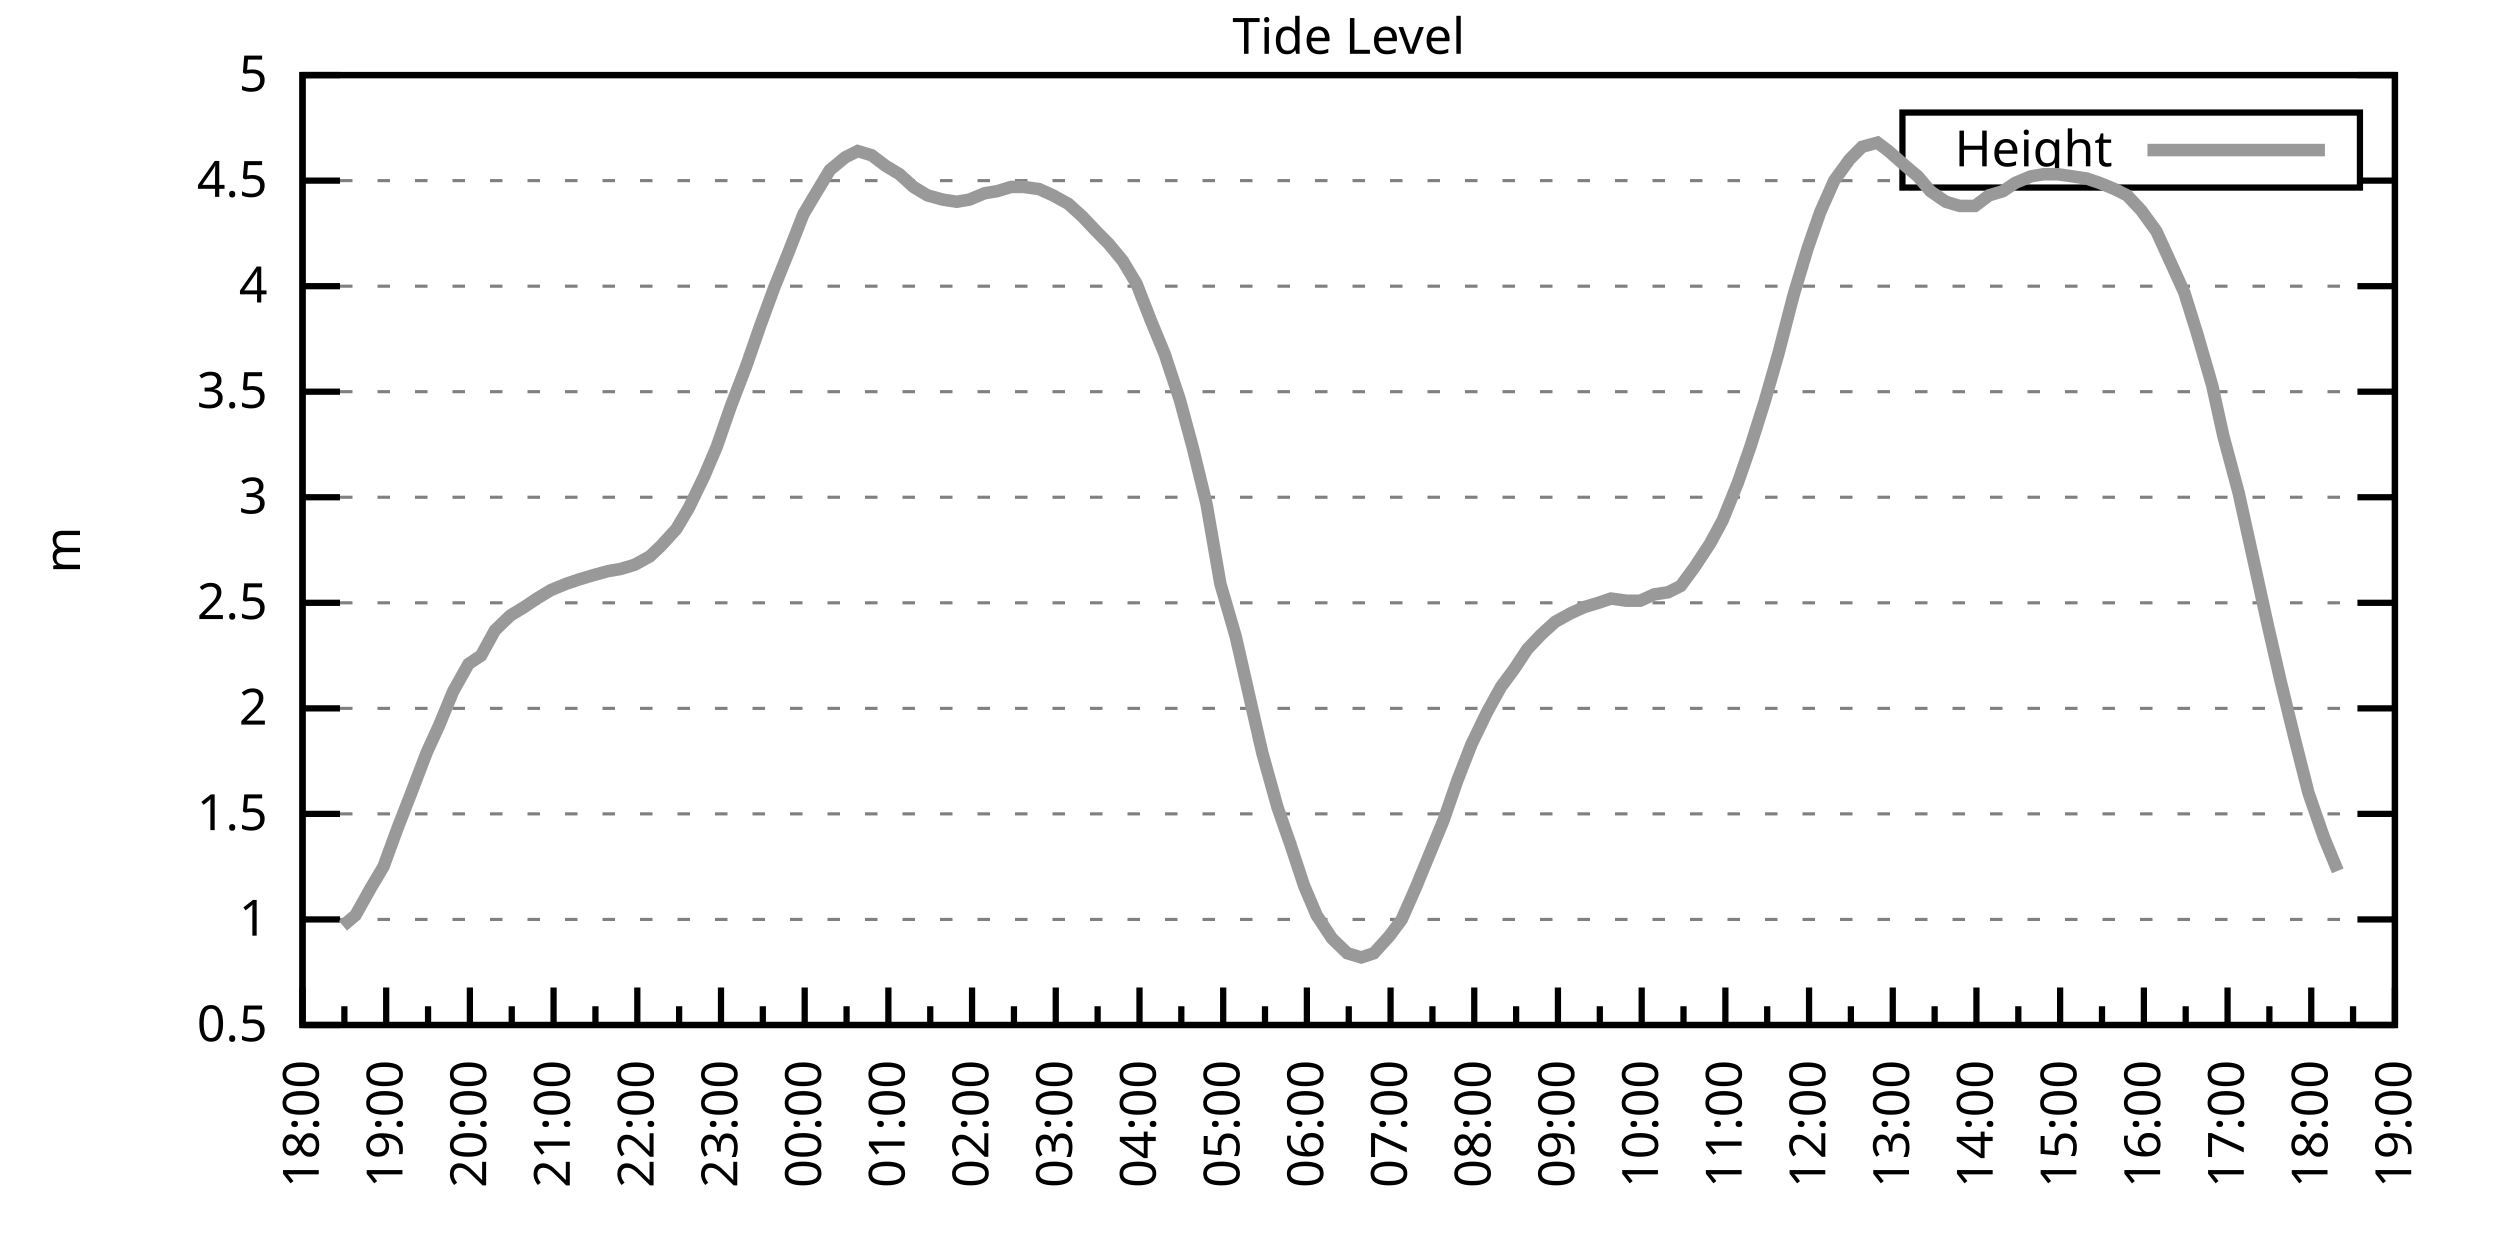
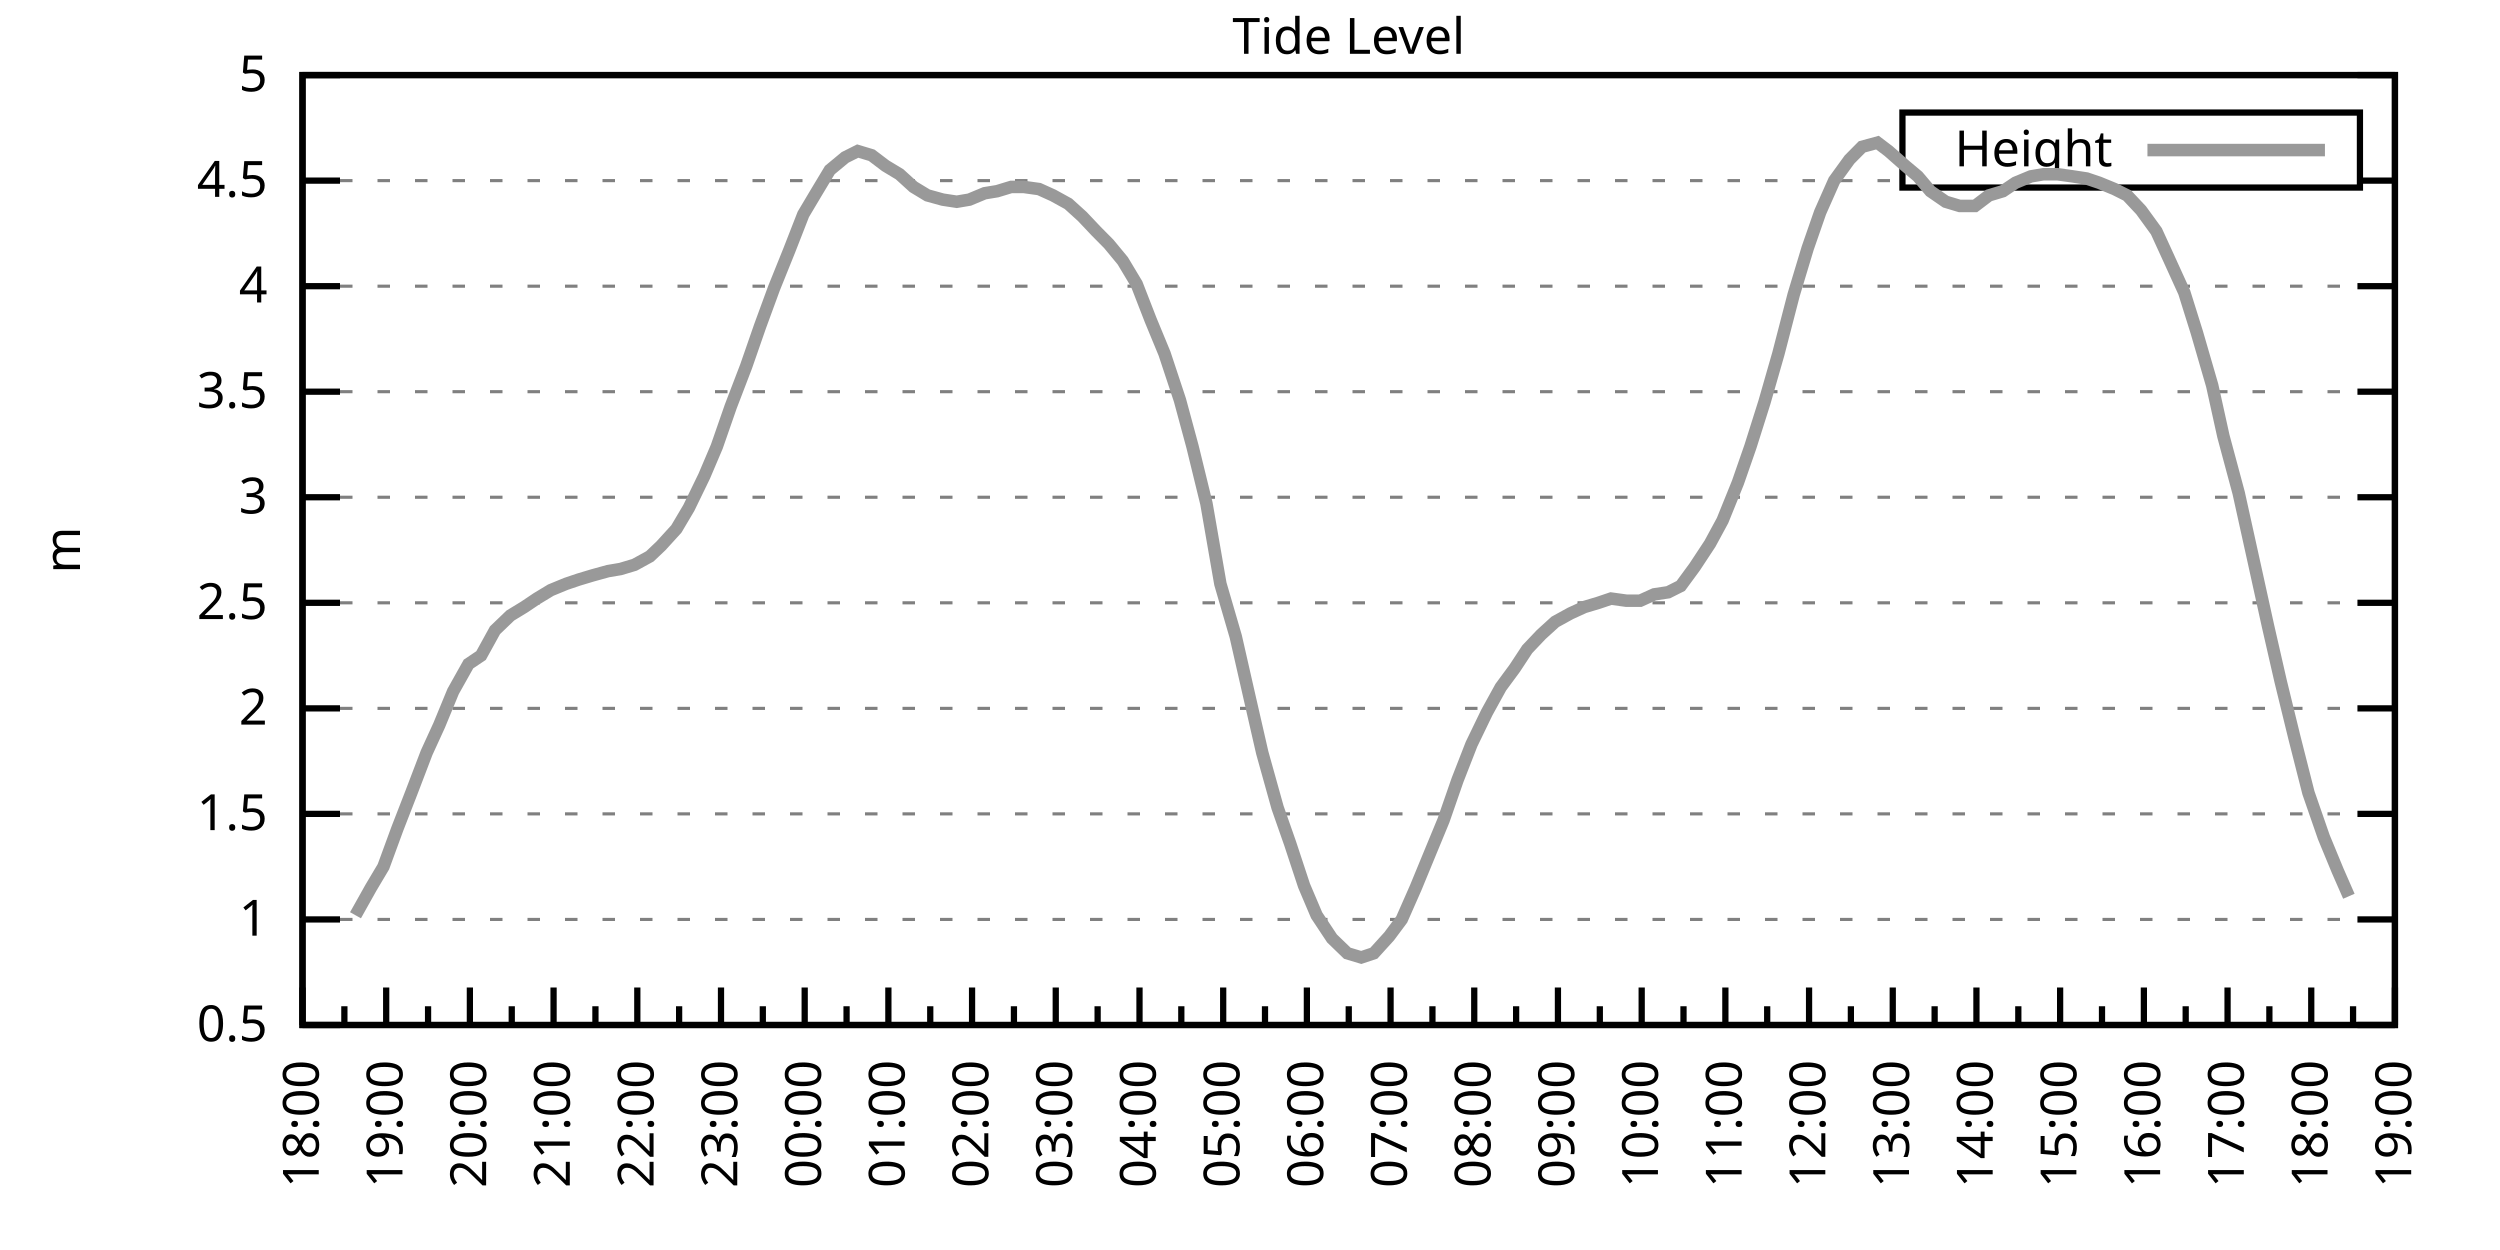
<svg xmlns="http://www.w3.org/2000/svg" xmlns:xlink="http://www.w3.org/1999/xlink" width="400" height="200" viewBox="0 0 400 200">
  <g id="gnuplot_canvas">
    <rect x="0" y="0" width="400" height="200" fill="none" />
    <defs>
      <circle id="gpDot" r="0.5" stroke-width="0.5" stroke="currentColor" />
      <path id="gpPt0" stroke-width="0.333" stroke="currentColor" d="M-1,0 h2 M0,-1 v2" />
      <path id="gpPt1" stroke-width="0.333" stroke="currentColor" d="M-1,-1 L1,1 M1,-1 L-1,1" />
      <path id="gpPt2" stroke-width="0.333" stroke="currentColor" d="M-1,0 L1,0 M0,-1 L0,1 M-1,-1 L1,1 M-1,1 L1,-1" />
      <rect id="gpPt3" stroke-width="0.333" stroke="currentColor" x="-1" y="-1" width="2" height="2" />
      <rect id="gpPt4" stroke-width="0.333" stroke="currentColor" fill="currentColor" x="-1" y="-1" width="2" height="2" />
      <circle id="gpPt5" stroke-width="0.333" stroke="currentColor" cx="0" cy="0" r="1" />
      <use xlink:href="#gpPt5" id="gpPt6" fill="currentColor" stroke="none" />
      <path id="gpPt7" stroke-width="0.333" stroke="currentColor" d="M0,-1.33 L-1.33,0.67 L1.33,0.67 z" />
      <use xlink:href="#gpPt7" id="gpPt8" fill="currentColor" stroke="none" />
      <use xlink:href="#gpPt7" id="gpPt9" stroke="currentColor" transform="rotate(180)" />
      <use xlink:href="#gpPt9" id="gpPt10" fill="currentColor" stroke="none" />
      <use xlink:href="#gpPt3" id="gpPt11" stroke="currentColor" transform="rotate(45)" />
      <use xlink:href="#gpPt11" id="gpPt12" fill="currentColor" stroke="none" />
      <path id="gpPt13" stroke-width="0.333" stroke="currentColor" d="M0,1.330 L1.265,0.411 L0.782,-1.067 L-0.782,-1.076 L-1.265,0.411 z" />
      <use xlink:href="#gpPt13" id="gpPt14" fill="currentColor" stroke="none" />
      <filter id="textbox" filterUnits="objectBoundingBox" x="0" y="0" height="1" width="1">
        <feFlood flood-color="white" flood-opacity="1" result="bgnd" />
        <feComposite in="SourceGraphic" in2="bgnd" operator="atop" />
      </filter>
      <filter id="greybox" filterUnits="objectBoundingBox" x="0" y="0" height="1" width="1">
        <feFlood flood-color="lightgrey" flood-opacity="1" result="grey" />
        <feComposite in="SourceGraphic" in2="grey" operator="atop" />
      </filter>
    </defs>
    <g fill="none" color="white" stroke="currentColor" stroke-width="1.00" stroke-linecap="butt" stroke-linejoin="miter">
</g>
    <g fill="none" color="black" stroke="currentColor" stroke-width="1.00" stroke-linecap="butt" stroke-linejoin="miter">
      <g stroke="none" shape-rendering="crispEdges">
        <polygon fill="rgb(255, 255, 255)" points="48.40,164.00 383.18,164.00 383.18,12.02 48.40,12.02 " />
      </g>
    </g>
    <g fill="none" color="black" stroke="currentColor" stroke-width="1.00" stroke-linecap="butt" stroke-linejoin="miter">
</g>
    <g fill="none" color="black" stroke="black" stroke-width="0.50" stroke-linecap="butt" stroke-linejoin="miter">
</g>
    <g fill="none" color="gray" stroke="currentColor" stroke-width="0.50" stroke-linecap="butt" stroke-linejoin="miter">
      <path stroke="gray" stroke-dasharray="2,4" class="gridline" d="M48.40,164.00 L383.19,164.00  " />
    </g>
    <g fill="none" color="gray" stroke="gray" stroke-width="1.00" stroke-linecap="butt" stroke-linejoin="miter">
</g>
    <g fill="none" color="black" stroke="currentColor" stroke-width="1.00" stroke-linecap="butt" stroke-linejoin="miter">
      <path stroke="black" d="M48.40,164.00 L54.40,164.00 M383.19,164.00 L377.19,164.00  " />
      <g transform="translate(42.80,166.60)" stroke="none" fill="black" font-family="Sans" font-size="8.00" text-anchor="end">
        <text>
          <tspan font-family="Sans"> 0.5</tspan>
        </text>
      </g>
    </g>
    <g fill="none" color="black" stroke="currentColor" stroke-width="1.00" stroke-linecap="butt" stroke-linejoin="miter">
</g>
    <g fill="none" color="black" stroke="black" stroke-width="0.50" stroke-linecap="butt" stroke-linejoin="miter">
</g>
    <g fill="none" color="gray" stroke="currentColor" stroke-width="0.50" stroke-linecap="butt" stroke-linejoin="miter">
      <path stroke="gray" stroke-dasharray="2,4" class="gridline" d="M48.40,147.11 L383.19,147.11  " />
    </g>
    <g fill="none" color="gray" stroke="gray" stroke-width="1.00" stroke-linecap="butt" stroke-linejoin="miter">
</g>
    <g fill="none" color="black" stroke="currentColor" stroke-width="1.00" stroke-linecap="butt" stroke-linejoin="miter">
      <path stroke="black" d="M48.40,147.11 L54.40,147.11 M383.19,147.11 L377.19,147.11  " />
      <g transform="translate(42.80,149.71)" stroke="none" fill="black" font-family="Sans" font-size="8.00" text-anchor="end">
        <text>
          <tspan font-family="Sans"> 1</tspan>
        </text>
      </g>
    </g>
    <g fill="none" color="black" stroke="currentColor" stroke-width="1.00" stroke-linecap="butt" stroke-linejoin="miter">
</g>
    <g fill="none" color="black" stroke="black" stroke-width="0.50" stroke-linecap="butt" stroke-linejoin="miter">
</g>
    <g fill="none" color="gray" stroke="currentColor" stroke-width="0.50" stroke-linecap="butt" stroke-linejoin="miter">
      <path stroke="gray" stroke-dasharray="2,4" class="gridline" d="M48.40,130.22 L383.19,130.22  " />
    </g>
    <g fill="none" color="gray" stroke="gray" stroke-width="1.00" stroke-linecap="butt" stroke-linejoin="miter">
</g>
    <g fill="none" color="black" stroke="currentColor" stroke-width="1.00" stroke-linecap="butt" stroke-linejoin="miter">
      <path stroke="black" d="M48.40,130.22 L54.40,130.22 M383.19,130.22 L377.19,130.22  " />
      <g transform="translate(42.80,132.82)" stroke="none" fill="black" font-family="Sans" font-size="8.00" text-anchor="end">
        <text>
          <tspan font-family="Sans"> 1.5</tspan>
        </text>
      </g>
    </g>
    <g fill="none" color="black" stroke="currentColor" stroke-width="1.00" stroke-linecap="butt" stroke-linejoin="miter">
</g>
    <g fill="none" color="black" stroke="black" stroke-width="0.50" stroke-linecap="butt" stroke-linejoin="miter">
</g>
    <g fill="none" color="gray" stroke="currentColor" stroke-width="0.50" stroke-linecap="butt" stroke-linejoin="miter">
      <path stroke="gray" stroke-dasharray="2,4" class="gridline" d="M48.40,113.34 L383.19,113.34  " />
    </g>
    <g fill="none" color="gray" stroke="gray" stroke-width="1.00" stroke-linecap="butt" stroke-linejoin="miter">
</g>
    <g fill="none" color="black" stroke="currentColor" stroke-width="1.00" stroke-linecap="butt" stroke-linejoin="miter">
      <path stroke="black" d="M48.40,113.34 L54.40,113.34 M383.19,113.34 L377.19,113.34  " />
      <g transform="translate(42.80,115.94)" stroke="none" fill="black" font-family="Sans" font-size="8.00" text-anchor="end">
        <text>
          <tspan font-family="Sans"> 2</tspan>
        </text>
      </g>
    </g>
    <g fill="none" color="black" stroke="currentColor" stroke-width="1.00" stroke-linecap="butt" stroke-linejoin="miter">
</g>
    <g fill="none" color="black" stroke="black" stroke-width="0.50" stroke-linecap="butt" stroke-linejoin="miter">
</g>
    <g fill="none" color="gray" stroke="currentColor" stroke-width="0.50" stroke-linecap="butt" stroke-linejoin="miter">
      <path stroke="gray" stroke-dasharray="2,4" class="gridline" d="M48.40,96.45 L383.19,96.45  " />
    </g>
    <g fill="none" color="gray" stroke="gray" stroke-width="1.00" stroke-linecap="butt" stroke-linejoin="miter">
</g>
    <g fill="none" color="black" stroke="currentColor" stroke-width="1.00" stroke-linecap="butt" stroke-linejoin="miter">
      <path stroke="black" d="M48.40,96.45 L54.40,96.45 M383.19,96.45 L377.19,96.45  " />
      <g transform="translate(42.80,99.05)" stroke="none" fill="black" font-family="Sans" font-size="8.00" text-anchor="end">
        <text>
          <tspan font-family="Sans"> 2.5</tspan>
        </text>
      </g>
    </g>
    <g fill="none" color="black" stroke="currentColor" stroke-width="1.00" stroke-linecap="butt" stroke-linejoin="miter">
</g>
    <g fill="none" color="black" stroke="black" stroke-width="0.50" stroke-linecap="butt" stroke-linejoin="miter">
</g>
    <g fill="none" color="gray" stroke="currentColor" stroke-width="0.50" stroke-linecap="butt" stroke-linejoin="miter">
      <path stroke="gray" stroke-dasharray="2,4" class="gridline" d="M48.40,79.56 L383.19,79.56  " />
    </g>
    <g fill="none" color="gray" stroke="gray" stroke-width="1.00" stroke-linecap="butt" stroke-linejoin="miter">
</g>
    <g fill="none" color="black" stroke="currentColor" stroke-width="1.00" stroke-linecap="butt" stroke-linejoin="miter">
      <path stroke="black" d="M48.40,79.56 L54.40,79.56 M383.19,79.56 L377.19,79.56  " />
      <g transform="translate(42.80,82.16)" stroke="none" fill="black" font-family="Sans" font-size="8.00" text-anchor="end">
        <text>
          <tspan font-family="Sans"> 3</tspan>
        </text>
      </g>
    </g>
    <g fill="none" color="black" stroke="currentColor" stroke-width="1.00" stroke-linecap="butt" stroke-linejoin="miter">
</g>
    <g fill="none" color="black" stroke="black" stroke-width="0.50" stroke-linecap="butt" stroke-linejoin="miter">
</g>
    <g fill="none" color="gray" stroke="currentColor" stroke-width="0.50" stroke-linecap="butt" stroke-linejoin="miter">
      <path stroke="gray" stroke-dasharray="2,4" class="gridline" d="M48.40,62.67 L383.19,62.67  " />
    </g>
    <g fill="none" color="gray" stroke="gray" stroke-width="1.00" stroke-linecap="butt" stroke-linejoin="miter">
</g>
    <g fill="none" color="black" stroke="currentColor" stroke-width="1.00" stroke-linecap="butt" stroke-linejoin="miter">
      <path stroke="black" d="M48.40,62.67 L54.40,62.67 M383.19,62.67 L377.19,62.67  " />
      <g transform="translate(42.80,65.27)" stroke="none" fill="black" font-family="Sans" font-size="8.00" text-anchor="end">
        <text>
          <tspan font-family="Sans"> 3.5</tspan>
        </text>
      </g>
    </g>
    <g fill="none" color="black" stroke="currentColor" stroke-width="1.00" stroke-linecap="butt" stroke-linejoin="miter">
</g>
    <g fill="none" color="black" stroke="black" stroke-width="0.50" stroke-linecap="butt" stroke-linejoin="miter">
</g>
    <g fill="none" color="gray" stroke="currentColor" stroke-width="0.50" stroke-linecap="butt" stroke-linejoin="miter">
      <path stroke="gray" stroke-dasharray="2,4" class="gridline" d="M48.40,45.79 L383.19,45.79  " />
    </g>
    <g fill="none" color="gray" stroke="gray" stroke-width="1.00" stroke-linecap="butt" stroke-linejoin="miter">
</g>
    <g fill="none" color="black" stroke="currentColor" stroke-width="1.00" stroke-linecap="butt" stroke-linejoin="miter">
      <path stroke="black" d="M48.40,45.79 L54.40,45.79 M383.19,45.79 L377.19,45.79  " />
      <g transform="translate(42.80,48.39)" stroke="none" fill="black" font-family="Sans" font-size="8.00" text-anchor="end">
        <text>
          <tspan font-family="Sans"> 4</tspan>
        </text>
      </g>
    </g>
    <g fill="none" color="black" stroke="currentColor" stroke-width="1.00" stroke-linecap="butt" stroke-linejoin="miter">
</g>
    <g fill="none" color="black" stroke="black" stroke-width="0.50" stroke-linecap="butt" stroke-linejoin="miter">
</g>
    <g fill="none" color="gray" stroke="currentColor" stroke-width="0.50" stroke-linecap="butt" stroke-linejoin="miter">
      <path stroke="gray" stroke-dasharray="2,4" class="gridline" d="M48.40,28.90 L304.39,28.90 M377.59,28.90 L383.19,28.90  " />
    </g>
    <g fill="none" color="gray" stroke="gray" stroke-width="1.00" stroke-linecap="butt" stroke-linejoin="miter">
</g>
    <g fill="none" color="black" stroke="currentColor" stroke-width="1.00" stroke-linecap="butt" stroke-linejoin="miter">
      <path stroke="black" d="M48.40,28.90 L54.40,28.90 M383.19,28.90 L377.19,28.90  " />
      <g transform="translate(42.80,31.50)" stroke="none" fill="black" font-family="Sans" font-size="8.00" text-anchor="end">
        <text>
          <tspan font-family="Sans"> 4.5</tspan>
        </text>
      </g>
    </g>
    <g fill="none" color="black" stroke="currentColor" stroke-width="1.00" stroke-linecap="butt" stroke-linejoin="miter">
</g>
    <g fill="none" color="black" stroke="black" stroke-width="0.50" stroke-linecap="butt" stroke-linejoin="miter">
</g>
    <g fill="none" color="gray" stroke="currentColor" stroke-width="0.50" stroke-linecap="butt" stroke-linejoin="miter">
      <path stroke="gray" stroke-dasharray="2,4" class="gridline" d="M48.40,12.01 L383.19,12.01  " />
    </g>
    <g fill="none" color="gray" stroke="gray" stroke-width="1.00" stroke-linecap="butt" stroke-linejoin="miter">
</g>
    <g fill="none" color="black" stroke="currentColor" stroke-width="1.00" stroke-linecap="butt" stroke-linejoin="miter">
      <path stroke="black" d="M48.40,12.01 L54.40,12.01 M383.19,12.01 L377.19,12.01  " />
      <g transform="translate(42.80,14.61)" stroke="none" fill="black" font-family="Sans" font-size="8.00" text-anchor="end">
        <text>
          <tspan font-family="Sans"> 5</tspan>
        </text>
      </g>
    </g>
    <g fill="none" color="black" stroke="currentColor" stroke-width="1.00" stroke-linecap="butt" stroke-linejoin="miter">
      <path stroke="black" d="M48.40,164.00 L48.40,158.00  " />
      <g transform="translate(51.00,169.60) rotate(270)" stroke="none" fill="black" font-family="Sans" font-size="8.00" text-anchor="end">
        <text>
          <tspan font-family="Sans">18:00</tspan>
        </text>
      </g>
    </g>
    <g fill="none" color="black" stroke="currentColor" stroke-width="1.00" stroke-linecap="butt" stroke-linejoin="miter">
      <path stroke="black" d="M55.10,164.00 L55.10,161.00 M61.79,164.00 L61.79,158.00  " />
      <g transform="translate(64.39,169.60) rotate(270)" stroke="none" fill="black" font-family="Sans" font-size="8.00" text-anchor="end">
        <text>
          <tspan font-family="Sans">19:00</tspan>
        </text>
      </g>
    </g>
    <g fill="none" color="black" stroke="currentColor" stroke-width="1.00" stroke-linecap="butt" stroke-linejoin="miter">
      <path stroke="black" d="M68.49,164.00 L68.49,161.00 M75.18,164.00 L75.18,158.00  " />
      <g transform="translate(77.78,169.60) rotate(270)" stroke="none" fill="black" font-family="Sans" font-size="8.00" text-anchor="end">
        <text>
          <tspan font-family="Sans">20:00</tspan>
        </text>
      </g>
    </g>
    <g fill="none" color="black" stroke="currentColor" stroke-width="1.00" stroke-linecap="butt" stroke-linejoin="miter">
      <path stroke="black" d="M81.88,164.00 L81.88,161.00 M88.57,164.00 L88.57,158.00  " />
      <g transform="translate(91.17,169.60) rotate(270)" stroke="none" fill="black" font-family="Sans" font-size="8.00" text-anchor="end">
        <text>
          <tspan font-family="Sans">21:00</tspan>
        </text>
      </g>
    </g>
    <g fill="none" color="black" stroke="currentColor" stroke-width="1.00" stroke-linecap="butt" stroke-linejoin="miter">
      <path stroke="black" d="M95.27,164.00 L95.27,161.00 M101.97,164.00 L101.97,158.00  " />
      <g transform="translate(104.57,169.60) rotate(270)" stroke="none" fill="black" font-family="Sans" font-size="8.00" text-anchor="end">
        <text>
          <tspan font-family="Sans">22:00</tspan>
        </text>
      </g>
    </g>
    <g fill="none" color="black" stroke="currentColor" stroke-width="1.00" stroke-linecap="butt" stroke-linejoin="miter">
      <path stroke="black" d="M108.66,164.00 L108.66,161.00 M115.36,164.00 L115.36,158.00  " />
      <g transform="translate(117.96,169.60) rotate(270)" stroke="none" fill="black" font-family="Sans" font-size="8.00" text-anchor="end">
        <text>
          <tspan font-family="Sans">23:00</tspan>
        </text>
      </g>
    </g>
    <g fill="none" color="black" stroke="currentColor" stroke-width="1.00" stroke-linecap="butt" stroke-linejoin="miter">
      <path stroke="black" d="M122.05,164.00 L122.05,161.00 M128.75,164.00 L128.75,158.00  " />
      <g transform="translate(131.35,169.60) rotate(270)" stroke="none" fill="black" font-family="Sans" font-size="8.00" text-anchor="end">
        <text>
          <tspan font-family="Sans">00:00</tspan>
        </text>
      </g>
    </g>
    <g fill="none" color="black" stroke="currentColor" stroke-width="1.00" stroke-linecap="butt" stroke-linejoin="miter">
      <path stroke="black" d="M135.45,164.00 L135.45,161.00 M142.14,164.00 L142.14,158.00  " />
      <g transform="translate(144.74,169.60) rotate(270)" stroke="none" fill="black" font-family="Sans" font-size="8.00" text-anchor="end">
        <text>
          <tspan font-family="Sans">01:00</tspan>
        </text>
      </g>
    </g>
    <g fill="none" color="black" stroke="currentColor" stroke-width="1.00" stroke-linecap="butt" stroke-linejoin="miter">
      <path stroke="black" d="M148.84,164.00 L148.84,161.00 M155.53,164.00 L155.53,158.00  " />
      <g transform="translate(158.13,169.60) rotate(270)" stroke="none" fill="black" font-family="Sans" font-size="8.00" text-anchor="end">
        <text>
          <tspan font-family="Sans">02:00</tspan>
        </text>
      </g>
    </g>
    <g fill="none" color="black" stroke="currentColor" stroke-width="1.00" stroke-linecap="butt" stroke-linejoin="miter">
      <path stroke="black" d="M162.23,164.00 L162.23,161.00 M168.92,164.00 L168.92,158.00  " />
      <g transform="translate(171.52,169.60) rotate(270)" stroke="none" fill="black" font-family="Sans" font-size="8.00" text-anchor="end">
        <text>
          <tspan font-family="Sans">03:00</tspan>
        </text>
      </g>
    </g>
    <g fill="none" color="black" stroke="currentColor" stroke-width="1.00" stroke-linecap="butt" stroke-linejoin="miter">
      <path stroke="black" d="M175.62,164.00 L175.62,161.00 M182.32,164.00 L182.32,158.00  " />
      <g transform="translate(184.92,169.60) rotate(270)" stroke="none" fill="black" font-family="Sans" font-size="8.00" text-anchor="end">
        <text>
          <tspan font-family="Sans">04:00</tspan>
        </text>
      </g>
    </g>
    <g fill="none" color="black" stroke="currentColor" stroke-width="1.00" stroke-linecap="butt" stroke-linejoin="miter">
      <path stroke="black" d="M189.01,164.00 L189.01,161.00 M195.71,164.00 L195.71,158.00  " />
      <g transform="translate(198.31,169.60) rotate(270)" stroke="none" fill="black" font-family="Sans" font-size="8.00" text-anchor="end">
        <text>
          <tspan font-family="Sans">05:00</tspan>
        </text>
      </g>
    </g>
    <g fill="none" color="black" stroke="currentColor" stroke-width="1.00" stroke-linecap="butt" stroke-linejoin="miter">
      <path stroke="black" d="M202.40,164.00 L202.40,161.00 M209.10,164.00 L209.10,158.00  " />
      <g transform="translate(211.70,169.60) rotate(270)" stroke="none" fill="black" font-family="Sans" font-size="8.00" text-anchor="end">
        <text>
          <tspan font-family="Sans">06:00</tspan>
        </text>
      </g>
    </g>
    <g fill="none" color="black" stroke="currentColor" stroke-width="1.00" stroke-linecap="butt" stroke-linejoin="miter">
      <path stroke="black" d="M215.80,164.00 L215.80,161.00 M222.49,164.00 L222.49,158.00  " />
      <g transform="translate(225.09,169.60) rotate(270)" stroke="none" fill="black" font-family="Sans" font-size="8.00" text-anchor="end">
        <text>
          <tspan font-family="Sans">07:00</tspan>
        </text>
      </g>
    </g>
    <g fill="none" color="black" stroke="currentColor" stroke-width="1.00" stroke-linecap="butt" stroke-linejoin="miter">
      <path stroke="black" d="M229.19,164.00 L229.19,161.00 M235.88,164.00 L235.88,158.00  " />
      <g transform="translate(238.48,169.60) rotate(270)" stroke="none" fill="black" font-family="Sans" font-size="8.00" text-anchor="end">
        <text>
          <tspan font-family="Sans">08:00</tspan>
        </text>
      </g>
    </g>
    <g fill="none" color="black" stroke="currentColor" stroke-width="1.00" stroke-linecap="butt" stroke-linejoin="miter">
      <path stroke="black" d="M242.58,164.00 L242.58,161.00 M249.27,164.00 L249.27,158.00  " />
      <g transform="translate(251.87,169.60) rotate(270)" stroke="none" fill="black" font-family="Sans" font-size="8.00" text-anchor="end">
        <text>
          <tspan font-family="Sans">09:00</tspan>
        </text>
      </g>
    </g>
    <g fill="none" color="black" stroke="currentColor" stroke-width="1.00" stroke-linecap="butt" stroke-linejoin="miter">
      <path stroke="black" d="M255.97,164.00 L255.97,161.00 M262.67,164.00 L262.67,158.00  " />
      <g transform="translate(265.27,169.60) rotate(270)" stroke="none" fill="black" font-family="Sans" font-size="8.00" text-anchor="end">
        <text>
          <tspan font-family="Sans">10:00</tspan>
        </text>
      </g>
    </g>
    <g fill="none" color="black" stroke="currentColor" stroke-width="1.00" stroke-linecap="butt" stroke-linejoin="miter">
      <path stroke="black" d="M269.36,164.00 L269.36,161.00 M276.06,164.00 L276.06,158.00  " />
      <g transform="translate(278.66,169.60) rotate(270)" stroke="none" fill="black" font-family="Sans" font-size="8.00" text-anchor="end">
        <text>
          <tspan font-family="Sans">11:00</tspan>
        </text>
      </g>
    </g>
    <g fill="none" color="black" stroke="currentColor" stroke-width="1.00" stroke-linecap="butt" stroke-linejoin="miter">
      <path stroke="black" d="M282.75,164.00 L282.75,161.00 M289.45,164.00 L289.45,158.00  " />
      <g transform="translate(292.05,169.60) rotate(270)" stroke="none" fill="black" font-family="Sans" font-size="8.00" text-anchor="end">
        <text>
          <tspan font-family="Sans">12:00</tspan>
        </text>
      </g>
    </g>
    <g fill="none" color="black" stroke="currentColor" stroke-width="1.00" stroke-linecap="butt" stroke-linejoin="miter">
      <path stroke="black" d="M296.14,164.00 L296.14,161.00 M302.84,164.00 L302.84,158.00  " />
      <g transform="translate(305.44,169.60) rotate(270)" stroke="none" fill="black" font-family="Sans" font-size="8.00" text-anchor="end">
        <text>
          <tspan font-family="Sans">13:00</tspan>
        </text>
      </g>
    </g>
    <g fill="none" color="black" stroke="currentColor" stroke-width="1.00" stroke-linecap="butt" stroke-linejoin="miter">
      <path stroke="black" d="M309.54,164.00 L309.54,161.00 M316.23,164.00 L316.23,158.00  " />
      <g transform="translate(318.83,169.60) rotate(270)" stroke="none" fill="black" font-family="Sans" font-size="8.00" text-anchor="end">
        <text>
          <tspan font-family="Sans">14:00</tspan>
        </text>
      </g>
    </g>
    <g fill="none" color="black" stroke="currentColor" stroke-width="1.00" stroke-linecap="butt" stroke-linejoin="miter">
      <path stroke="black" d="M322.93,164.00 L322.93,161.00 M329.62,164.00 L329.62,158.00  " />
      <g transform="translate(332.22,169.60) rotate(270)" stroke="none" fill="black" font-family="Sans" font-size="8.00" text-anchor="end">
        <text>
          <tspan font-family="Sans">15:00</tspan>
        </text>
      </g>
    </g>
    <g fill="none" color="black" stroke="currentColor" stroke-width="1.00" stroke-linecap="butt" stroke-linejoin="miter">
      <path stroke="black" d="M336.32,164.00 L336.32,161.00 M343.02,164.00 L343.02,158.00  " />
      <g transform="translate(345.62,169.60) rotate(270)" stroke="none" fill="black" font-family="Sans" font-size="8.00" text-anchor="end">
        <text>
          <tspan font-family="Sans">16:00</tspan>
        </text>
      </g>
    </g>
    <g fill="none" color="black" stroke="currentColor" stroke-width="1.00" stroke-linecap="butt" stroke-linejoin="miter">
      <path stroke="black" d="M349.71,164.00 L349.71,161.00 M356.41,164.00 L356.41,158.00  " />
      <g transform="translate(359.01,169.60) rotate(270)" stroke="none" fill="black" font-family="Sans" font-size="8.00" text-anchor="end">
        <text>
          <tspan font-family="Sans">17:00</tspan>
        </text>
      </g>
    </g>
    <g fill="none" color="black" stroke="currentColor" stroke-width="1.00" stroke-linecap="butt" stroke-linejoin="miter">
      <path stroke="black" d="M363.10,164.00 L363.10,161.00 M369.80,164.00 L369.80,158.00  " />
      <g transform="translate(372.40,169.60) rotate(270)" stroke="none" fill="black" font-family="Sans" font-size="8.00" text-anchor="end">
        <text>
          <tspan font-family="Sans">18:00</tspan>
        </text>
      </g>
    </g>
    <g fill="none" color="black" stroke="currentColor" stroke-width="1.00" stroke-linecap="butt" stroke-linejoin="miter">
      <path stroke="black" d="M376.49,164.00 L376.49,161.00 M383.19,164.00 L383.19,158.00  " />
      <g transform="translate(385.79,169.60) rotate(270)" stroke="none" fill="black" font-family="Sans" font-size="8.00" text-anchor="end">
        <text>
          <tspan font-family="Sans">19:00</tspan>
        </text>
      </g>
    </g>
    <g fill="none" color="black" stroke="currentColor" stroke-width="1.00" stroke-linecap="butt" stroke-linejoin="miter">
</g>
    <g fill="none" color="black" stroke="currentColor" stroke-width="1.00" stroke-linecap="butt" stroke-linejoin="miter">
      <path stroke="black" d="M48.40,12.01 L48.40,164.00 L383.19,164.00 L383.19,12.01 L48.40,12.01 Z  " />
    </g>
    <g fill="none" color="black" stroke="currentColor" stroke-width="1.00" stroke-linecap="butt" stroke-linejoin="miter">
      <g transform="translate(12.80,88.01) rotate(270)" stroke="none" fill="black" font-family="Sans" font-size="8.00" text-anchor="middle">
        <text>
          <tspan font-family="Sans">m</tspan>
        </text>
      </g>
    </g>
    <g fill="none" color="black" stroke="currentColor" stroke-width="1.00" stroke-linecap="butt" stroke-linejoin="miter">
</g>
    <g fill="none" color="black" stroke="currentColor" stroke-width="1.00" stroke-linecap="butt" stroke-linejoin="miter">
      <path stroke="black" d="M304.39,30.01 L304.39,18.01 L377.59,18.01 L377.59,30.01 L304.39,30.01 Z  " />
    </g>
    <g id="Tide_level_plot_1">
      <g fill="none" color="white" stroke="black" stroke-width="2.00" stroke-linecap="butt" stroke-linejoin="miter">
</g>
      <g fill="none" color="black" stroke="currentColor" stroke-width="2.00" stroke-linecap="butt" stroke-linejoin="miter">
        <g transform="translate(337.99,26.61)" stroke="none" fill="black" font-family="Sans" font-size="8.00" text-anchor="end">
          <text>
            <tspan font-family="Sans">Height</tspan>
          </text>
        </g>
      </g>
      <g fill="none" color="black" stroke="currentColor" stroke-width="2.00" stroke-linecap="butt" stroke-linejoin="miter">
-         <path stroke="rgb(153, 153, 153)" d="M343.59,24.01 L371.99,24.01 M54.87,148.13 L56.88,146.44 L59.34,142.05 L61.35,138.67 L63.58,132.59 L65.81,126.85   L68.26,120.43 L70.27,116.04 L72.50,110.63 L74.96,106.24 L76.97,104.89 L79.20,100.84 L81.66,98.48 L83.89,97.12   L85.90,95.77 L88.13,94.42 L90.58,93.41 L92.59,92.73 L94.82,92.06 L97.28,91.38 L99.29,91.04 L101.52,90.37   L103.98,89.02 L105.76,87.33 L108.22,84.63 L110.22,81.25 L112.68,76.18 L114.69,71.45 L116.92,65.04 L119.38,58.62   L121.61,52.20 L123.84,46.12 L126.29,40.04 L128.53,34.30 L130.54,30.92 L132.77,27.21 L135.22,25.18 L137.23,24.17   L139.46,24.84 L141.69,26.53 L143.93,27.88 L146.16,29.91 L148.39,31.26 L150.85,31.94 L153.08,32.28 L155.09,31.94   L157.54,30.92 L159.55,30.59 L161.78,29.91 L163.79,29.91 L166.25,30.25 L168.48,31.26 L170.93,32.61 L173.17,34.64   L175.40,37.00 L177.41,39.03 L179.64,41.73 L181.87,45.45 L184.10,51.19 L186.33,56.59 L188.79,64.02 L190.80,71.45   L193.03,80.57 L195.26,93.41 L197.72,101.85 L199.95,111.65 L201.96,120.43 L204.41,129.21 L206.42,134.95 L208.65,141.71   L210.66,146.44 L213.12,150.15 L215.57,152.52 L217.80,153.19 L219.81,152.52 L222.27,149.81 L224.28,147.11 L226.51,142.05   L228.74,136.64 L230.97,131.24 L233.20,124.82 L235.44,119.08 L237.89,114.01 L240.12,109.96 L242.36,106.92 L244.36,103.88   L246.60,101.52 L248.83,99.49 L251.28,98.14 L253.51,97.12 L255.75,96.45 L257.76,95.77 L260.21,96.11 L262.44,96.11   L264.67,95.10 L266.91,94.76 L268.92,93.75 L271.15,90.71 L273.60,86.99 L275.61,83.28 L278.07,77.20 L280.07,71.45   L282.31,64.36 L284.54,56.59 L286.99,47.14 L289.23,39.71 L291.23,33.96 L293.47,28.90 L295.92,25.52 L297.93,23.49   L300.39,22.82 L302.17,24.17 L304.85,26.53 L306.86,28.22 L308.87,30.59 L311.32,32.28 L313.55,32.95 L316.01,32.95   L318.24,31.26 L320.47,30.59 L322.48,29.24 L324.94,28.22 L326.95,27.88 L329.18,27.88 L331.63,28.22 L333.86,28.56   L335.87,29.24 L338.33,30.25 L340.34,31.26 L342.57,33.63 L345.02,37.00 L347.03,41.39 L349.49,46.80 L351.50,53.22   L353.95,61.66 L355.74,69.77 L358.19,78.89 L360.65,90.03 L362.88,100.16 L364.89,108.95 L367.12,118.07 L369.35,126.85   L371.81,133.94 L374.04,139.34  " />
+         <path stroke="rgb(153, 153, 153)" d="M343.59,24.01 L371.99,24.01 M56.88,146.44 L59.34,142.05 L61.35,138.67 L63.58,132.59 L65.81,126.85 L68.26,120.43   L70.27,116.04 L72.50,110.63 L74.96,106.24 L76.97,104.89 L79.20,100.84 L81.66,98.48 L83.89,97.12 L85.90,95.77   L88.13,94.42 L90.58,93.41 L92.59,92.73 L94.82,92.06 L97.28,91.38 L99.29,91.04 L101.52,90.37 L103.98,89.02   L105.76,87.33 L108.22,84.63 L110.22,81.25 L112.68,76.18 L114.69,71.45 L116.92,65.04 L119.38,58.62 L121.61,52.20   L123.84,46.12 L126.29,40.04 L128.53,34.30 L130.54,30.92 L132.77,27.21 L135.22,25.18 L137.23,24.17 L139.46,24.84   L141.69,26.53 L143.93,27.88 L146.16,29.91 L148.39,31.26 L150.85,31.94 L153.08,32.28 L155.09,31.94 L157.54,30.92   L159.55,30.59 L161.78,29.91 L163.79,29.91 L166.25,30.25 L168.48,31.26 L170.93,32.61 L173.17,34.64 L175.40,37.00   L177.41,39.03 L179.64,41.73 L181.87,45.45 L184.10,51.19 L186.33,56.59 L188.79,64.02 L190.80,71.45 L193.03,80.57   L195.26,93.41 L197.72,101.85 L199.95,111.65 L201.96,120.43 L204.41,129.21 L206.42,134.95 L208.65,141.71 L210.66,146.44   L213.12,150.15 L215.57,152.52 L217.80,153.19 L219.81,152.52 L222.27,149.81 L224.28,147.11 L226.51,142.05 L228.74,136.64   L230.97,131.24 L233.20,124.82 L235.44,119.08 L237.89,114.01 L240.12,109.96 L242.36,106.92 L244.36,103.88 L246.60,101.52   L248.83,99.49 L251.28,98.14 L253.51,97.12 L255.75,96.45 L257.76,95.77 L260.21,96.11 L262.44,96.11 L264.67,95.10   L266.91,94.76 L268.92,93.75 L271.15,90.71 L273.60,86.99 L275.61,83.28 L278.07,77.20 L280.07,71.45 L282.31,64.36   L284.54,56.59 L286.99,47.14 L289.23,39.71 L291.23,33.96 L293.47,28.90 L295.92,25.52 L297.93,23.49 L300.39,22.82   L302.17,24.17 L304.85,26.53 L306.86,28.22 L308.87,30.59 L311.32,32.28 L313.55,32.95 L316.01,32.95 L318.24,31.26   L320.47,30.59 L322.48,29.24 L324.94,28.22 L326.95,27.88 L329.18,27.88 L331.63,28.22 L333.86,28.56 L335.87,29.24   L338.33,30.25 L340.34,31.26 L342.57,33.63 L345.02,37.00 L347.03,41.39 L349.49,46.80 L351.50,53.22 L353.95,61.66   L355.74,69.77 L358.19,78.89 L360.65,90.03 L362.88,100.16 L364.89,108.95 L367.12,118.07 L369.35,126.85 L371.81,133.94   L374.04,139.34 L375.82,143.40  " />
      </g>
    </g>
    <g fill="none" color="black" stroke="currentColor" stroke-width="2.00" stroke-linecap="butt" stroke-linejoin="miter">
</g>
    <g fill="none" color="black" stroke="black" stroke-width="1.00" stroke-linecap="butt" stroke-linejoin="miter">
</g>
    <g fill="none" color="black" stroke="currentColor" stroke-width="1.00" stroke-linecap="butt" stroke-linejoin="miter">
      <path stroke="black" d="M48.40,12.01 L48.40,164.00 L383.19,164.00 L383.19,12.01 L48.40,12.01 Z  " />
    </g>
    <g fill="none" color="black" stroke="currentColor" stroke-width="1.00" stroke-linecap="butt" stroke-linejoin="miter">
      <g transform="translate(215.79,8.61)" stroke="none" fill="black" font-family="Sans" font-size="8.00" text-anchor="middle">
        <text>
          <tspan font-family="Sans">Tide Level</tspan>
        </text>
      </g>
    </g>
    <g fill="none" color="black" stroke="currentColor" stroke-width="1.00" stroke-linecap="butt" stroke-linejoin="miter">
</g>
  </g>
</svg>
